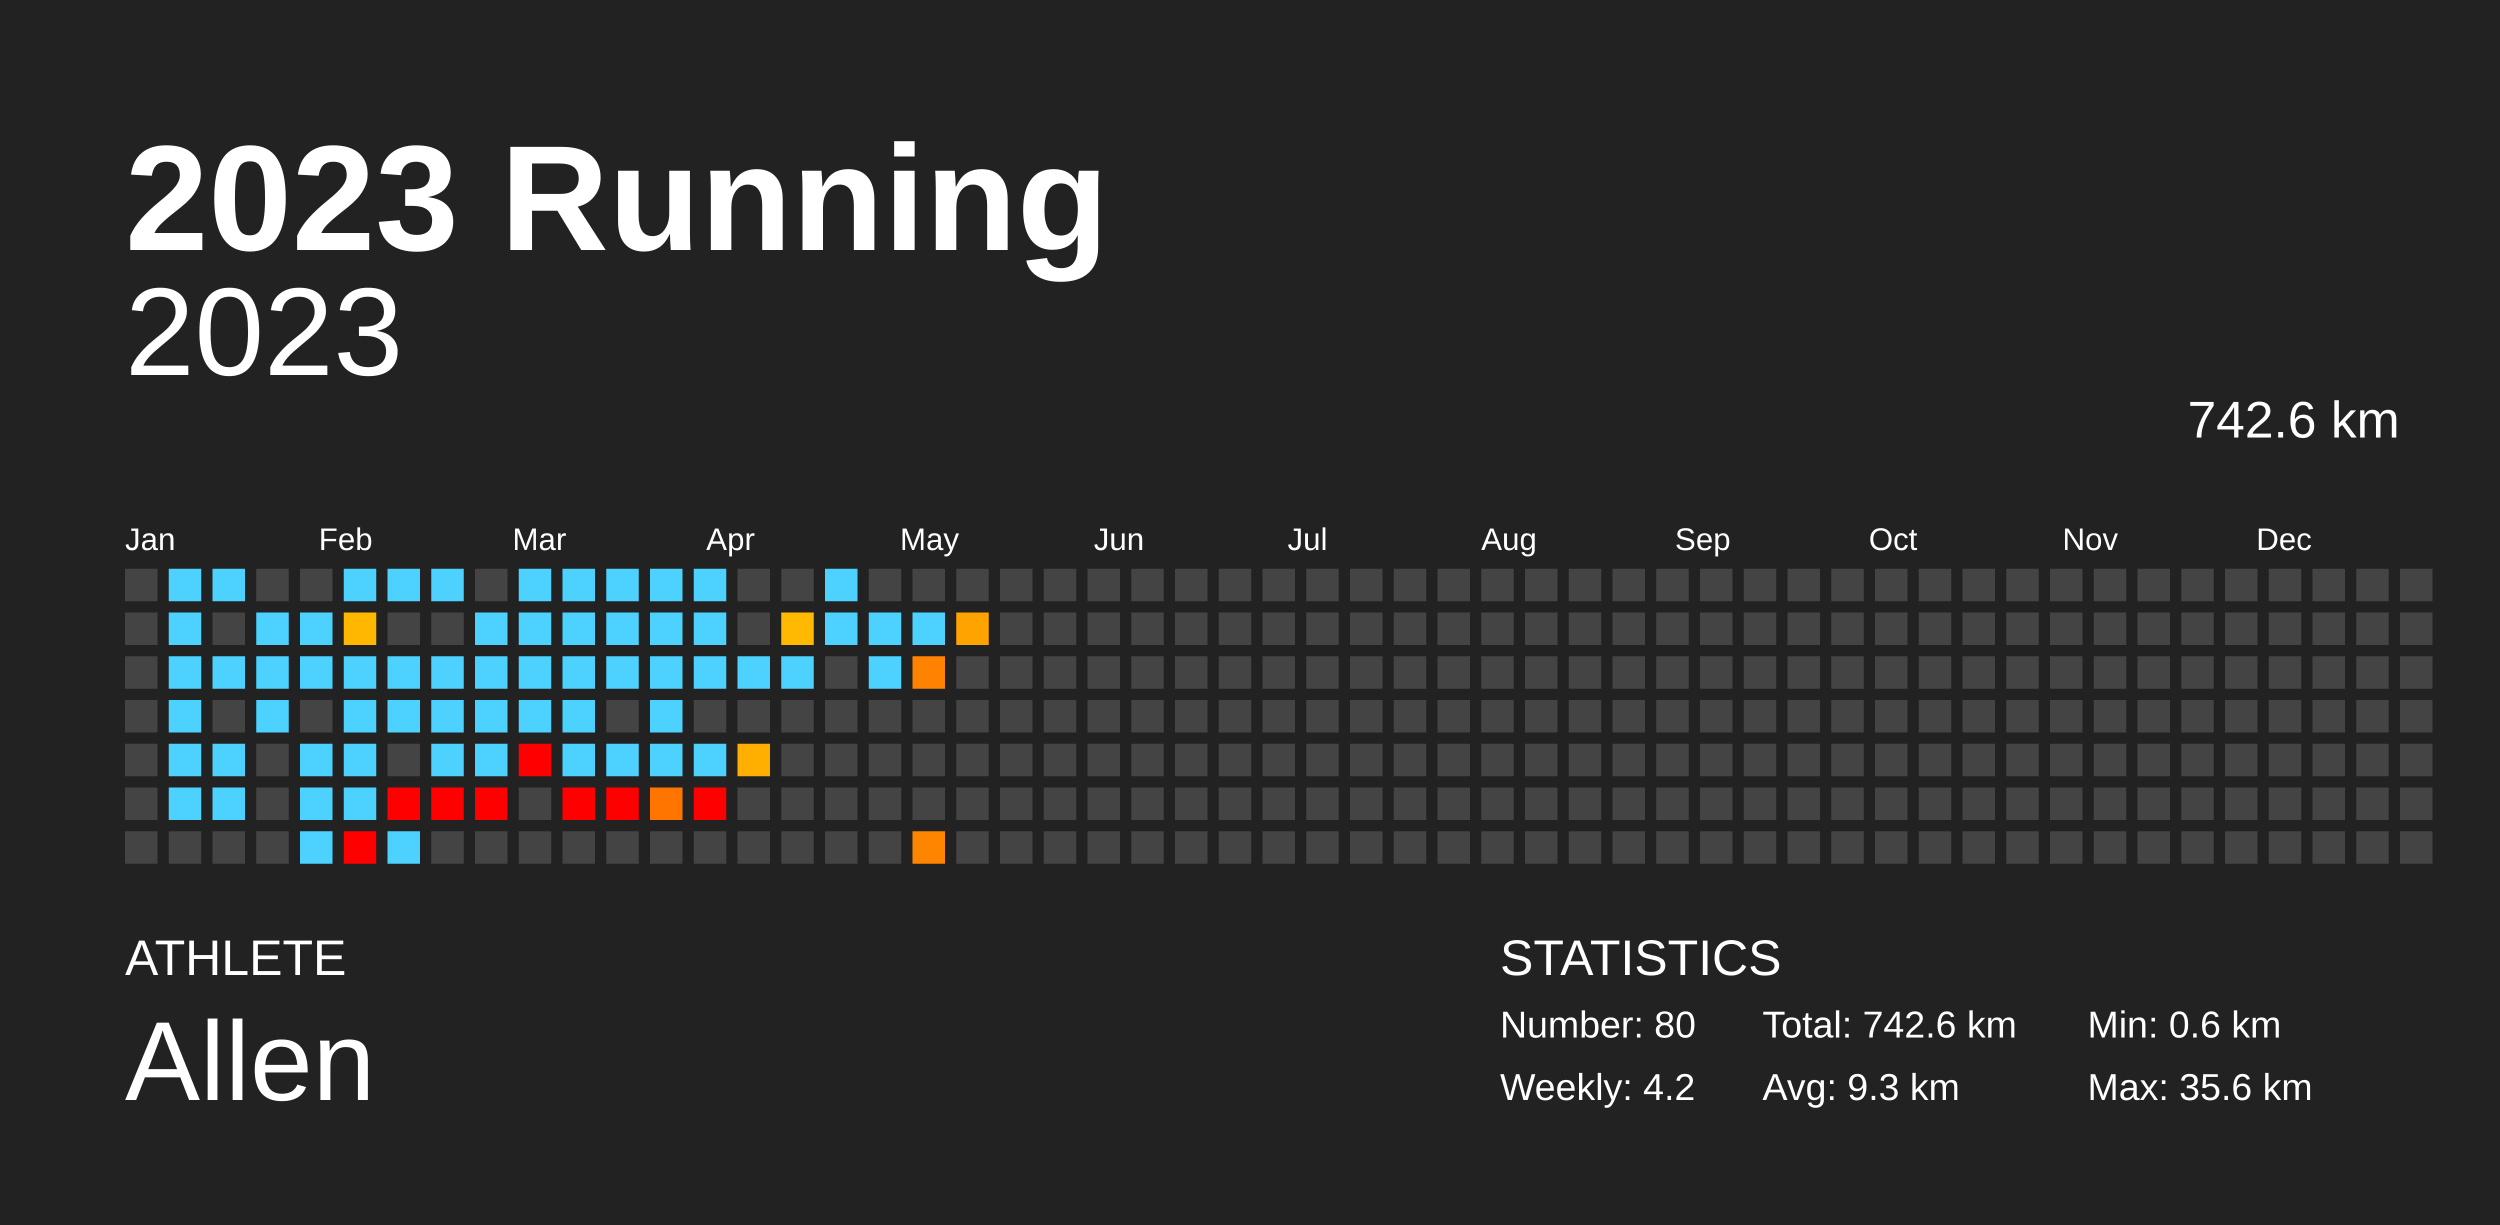
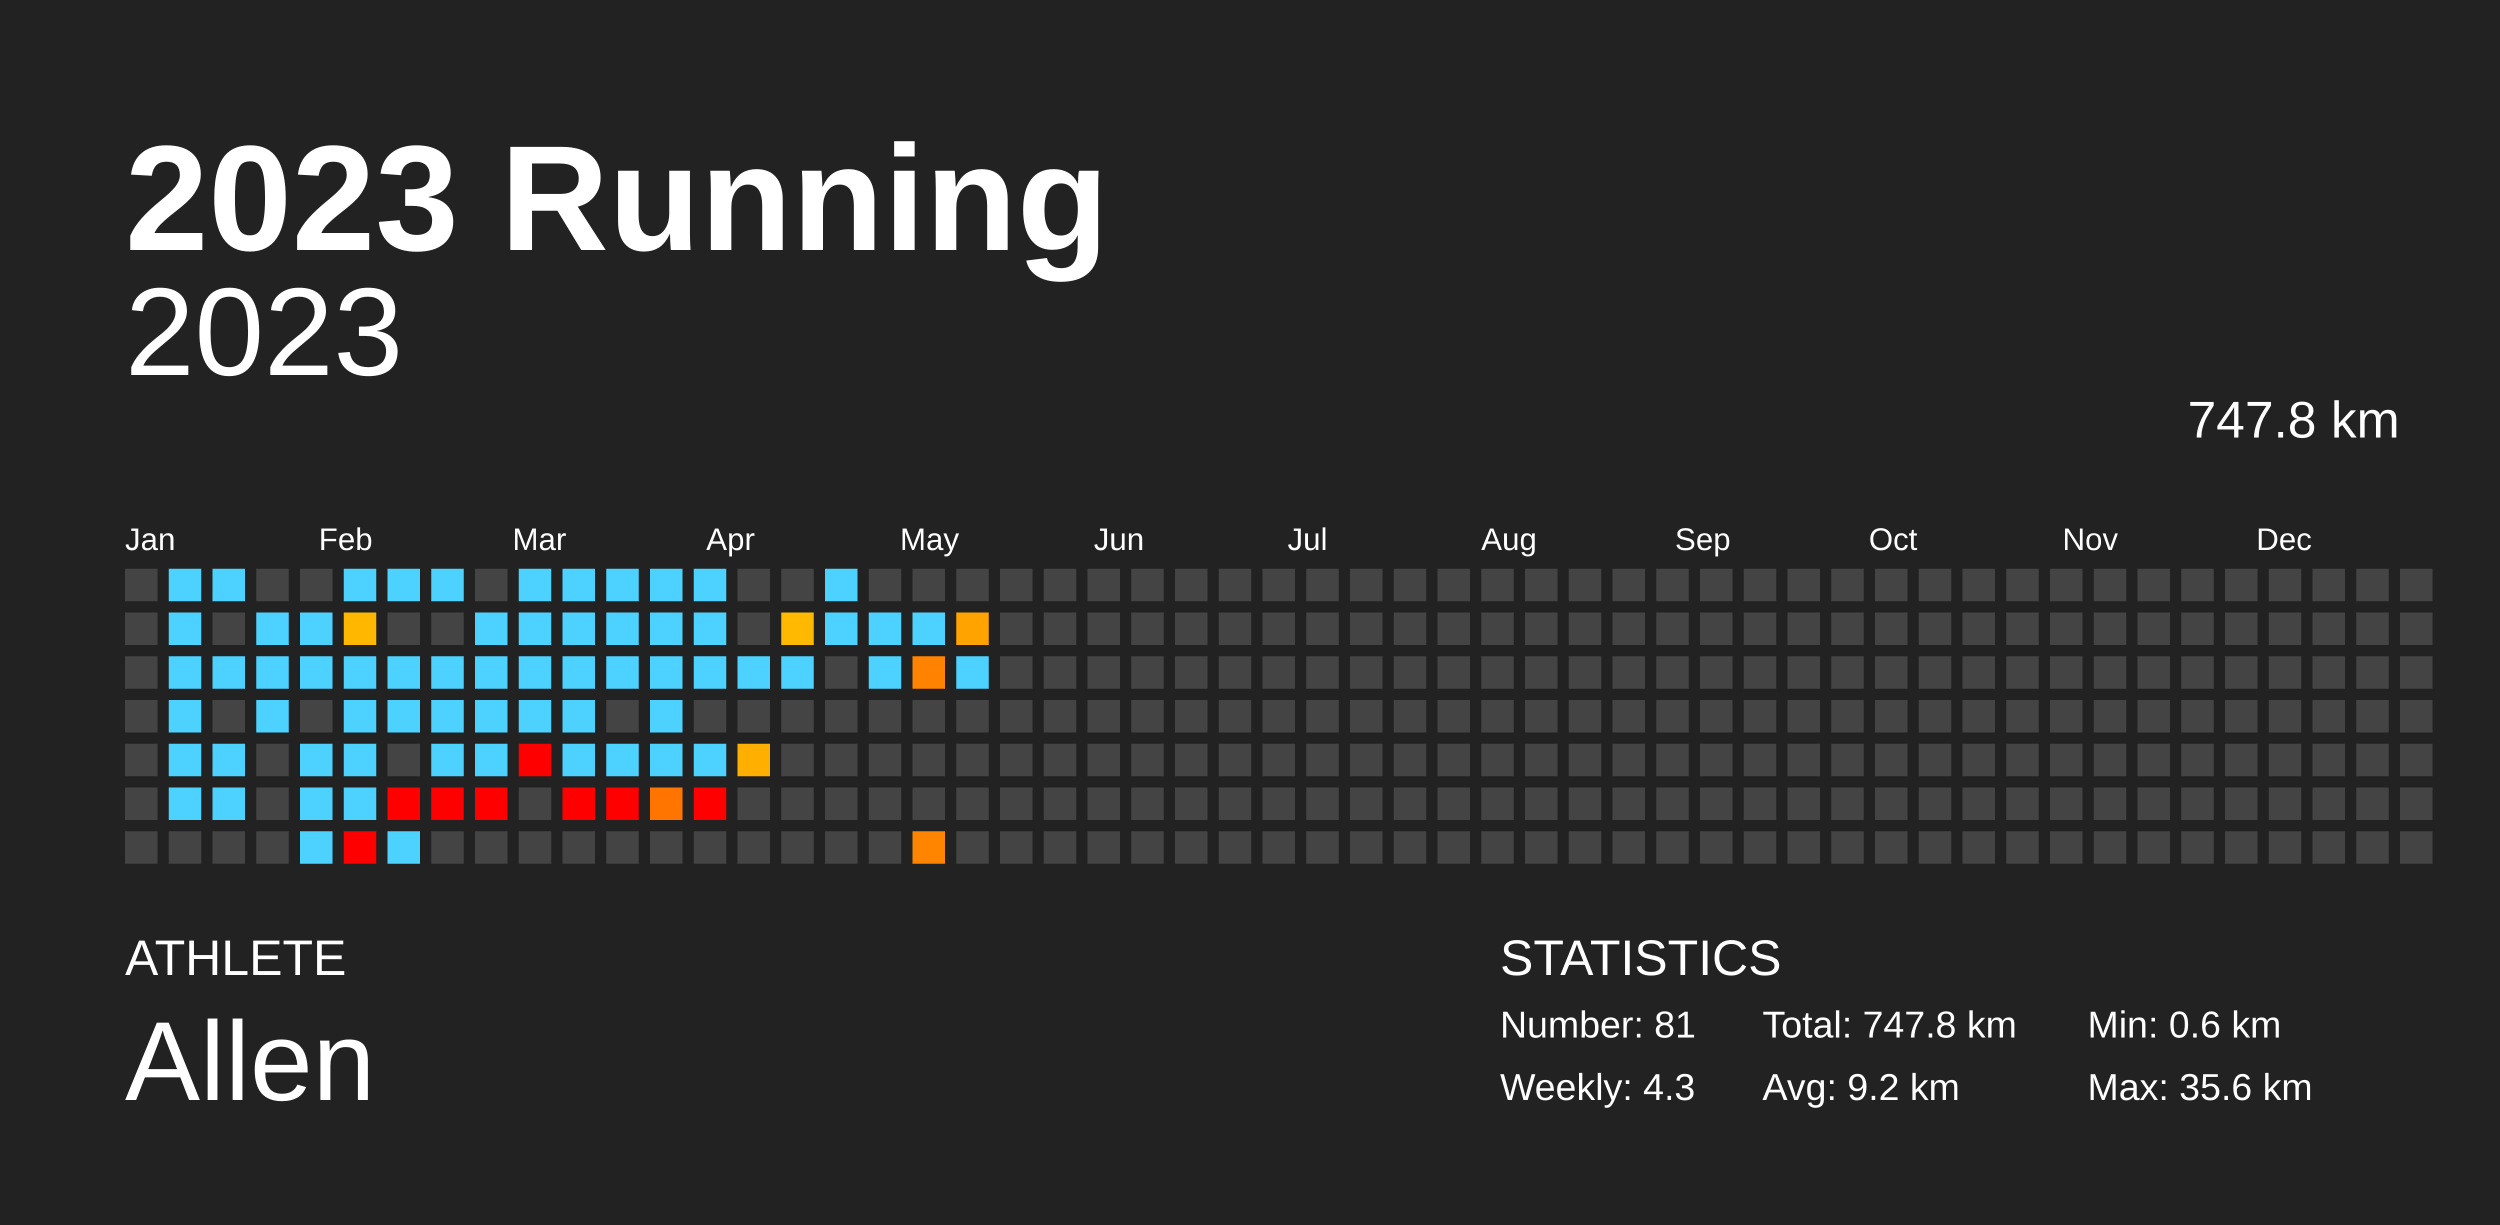
<svg xmlns="http://www.w3.org/2000/svg" baseProfile="full" height="98mm" version="1.1" viewBox="0,0,200,98" width="200mm">
  <defs />
  <rect fill="#222222" height="98" width="200" x="0" y="0" />
  <text fill="#FFFFFF" style="font-size:12px; font-family:Arial; font-weight:bold;" x="10" y="20">2023 Running</text>
  <text fill="#FFFFFF" style="font-size:4px; font-family:Arial" x="10" y="78">ATHLETE</text>
  <text fill="#FFFFFF" style="font-size:9px; font-family:Arial" x="10" y="88">Allen</text>
  <text fill="#FFFFFF" style="font-size:4px; font-family:Arial" x="120" y="78">STATISTICS</text>
-   <text fill="#FFFFFF" style="font-size:3px; font-family:Arial" x="120" y="83">Number: 80</text>
-   <text fill="#FFFFFF" style="font-size:3px; font-family:Arial" x="120" y="88">Weekly: 4.2</text>
-   <text fill="#FFFFFF" style="font-size:3px; font-family:Arial" x="141" y="83">Total: 742.6 km</text>
-   <text fill="#FFFFFF" style="font-size:3px; font-family:Arial" x="141" y="88">Avg: 9.3 km</text>
+   <text fill="#FFFFFF" style="font-size:3px; font-family:Arial" x="120" y="83">Number: 81</text>
+   <text fill="#FFFFFF" style="font-size:3px; font-family:Arial" x="120" y="88">Weekly: 4.3</text>
+   <text fill="#FFFFFF" style="font-size:3px; font-family:Arial" x="141" y="83">Total: 747.8 km</text>
+   <text fill="#FFFFFF" style="font-size:3px; font-family:Arial" x="141" y="88">Avg: 9.2 km</text>
  <text fill="#FFFFFF" style="font-size:3px; font-family:Arial" x="167" y="83">Min: 0.6 km</text>
  <text fill="#FFFFFF" style="font-size:3px; font-family:Arial" x="167" y="88">Max: 35.6 km</text>
  <text alignment-baseline="hanging" fill="#FFFFFF" style="font-size:10.0px; font-family:Arial;" x="10" y="30">2023</text>
-   <text alignment-baseline="hanging" fill="#FFFFFF" style="font-size:4.125px; font-family:Arial;" x="175" y="35">742.6 km</text>
+   <text alignment-baseline="hanging" fill="#FFFFFF" style="font-size:4.125px; font-family:Arial;" x="175" y="35">747.8 km</text>
  <text fill="#FFFFFF" style="font-size:2.5px; font-family:Arial" x="10.0" y="44">Jan</text>
  <text fill="#FFFFFF" style="font-size:2.5px; font-family:Arial" x="25.5" y="44">Feb</text>
  <text fill="#FFFFFF" style="font-size:2.5px; font-family:Arial" x="41.0" y="44">Mar</text>
  <text fill="#FFFFFF" style="font-size:2.5px; font-family:Arial" x="56.5" y="44">Apr</text>
  <text fill="#FFFFFF" style="font-size:2.5px; font-family:Arial" x="72.0" y="44">May</text>
  <text fill="#FFFFFF" style="font-size:2.5px; font-family:Arial" x="87.5" y="44">Jun</text>
  <text fill="#FFFFFF" style="font-size:2.5px; font-family:Arial" x="103.0" y="44">Jul</text>
  <text fill="#FFFFFF" style="font-size:2.5px; font-family:Arial" x="118.5" y="44">Aug</text>
  <text fill="#FFFFFF" style="font-size:2.5px; font-family:Arial" x="134.0" y="44">Sep</text>
  <text fill="#FFFFFF" style="font-size:2.5px; font-family:Arial" x="149.5" y="44">Oct</text>
  <text fill="#FFFFFF" style="font-size:2.5px; font-family:Arial" x="165.0" y="44">Nov</text>
  <text fill="#FFFFFF" style="font-size:2.5px; font-family:Arial" x="180.5" y="44">Dec</text>
  <rect fill="#444444" height="2.6" width="2.6" x="10.0" y="45.5" />
  <rect fill="#444444" height="2.6" width="2.6" x="10.0" y="49.0" />
  <rect fill="#444444" height="2.6" width="2.6" x="10.0" y="52.5" />
  <rect fill="#444444" height="2.6" width="2.6" x="10.0" y="56.0" />
  <rect fill="#444444" height="2.6" width="2.6" x="10.0" y="59.5" />
  <rect fill="#444444" height="2.6" width="2.6" x="10.0" y="63.0" />
  <rect fill="#444444" height="2.6" width="2.6" x="10.0" y="66.5" />
  <rect fill="#4dd2ff" height="2.6" width="2.6" x="13.5" y="45.5" />
  <rect fill="#4dd2ff" height="2.6" width="2.6" x="13.5" y="49.0" />
  <rect fill="#4dd2ff" height="2.6" width="2.6" x="13.5" y="52.5" />
  <rect fill="#4dd2ff" height="2.6" width="2.6" x="13.5" y="56.0" />
  <rect fill="#4dd2ff" height="2.6" width="2.6" x="13.5" y="59.5" />
  <rect fill="#4dd2ff" height="2.6" width="2.6" x="13.5" y="63.0" />
  <rect fill="#444444" height="2.6" width="2.6" x="13.5" y="66.5" />
  <rect fill="#4dd2ff" height="2.6" width="2.6" x="17.0" y="45.5" />
  <rect fill="#444444" height="2.6" width="2.6" x="17.0" y="49.0" />
  <rect fill="#4dd2ff" height="2.6" width="2.6" x="17.0" y="52.5" />
  <rect fill="#444444" height="2.6" width="2.6" x="17.0" y="56.0" />
  <rect fill="#4dd2ff" height="2.6" width="2.6" x="17.0" y="59.5" />
  <rect fill="#4dd2ff" height="2.6" width="2.6" x="17.0" y="63.0" />
  <rect fill="#444444" height="2.6" width="2.6" x="17.0" y="66.5" />
  <rect fill="#444444" height="2.6" width="2.6" x="20.5" y="45.5" />
  <rect fill="#4dd2ff" height="2.6" width="2.6" x="20.5" y="49.0" />
  <rect fill="#4dd2ff" height="2.6" width="2.6" x="20.5" y="52.5" />
  <rect fill="#4dd2ff" height="2.6" width="2.6" x="20.5" y="56.0" />
  <rect fill="#444444" height="2.6" width="2.6" x="20.5" y="59.5" />
  <rect fill="#444444" height="2.6" width="2.6" x="20.5" y="63.0" />
  <rect fill="#444444" height="2.6" width="2.6" x="20.5" y="66.5" />
  <rect fill="#444444" height="2.6" width="2.6" x="24.0" y="45.5" />
  <rect fill="#4dd2ff" height="2.6" width="2.6" x="24.0" y="49.0" />
  <rect fill="#4dd2ff" height="2.6" width="2.6" x="24.0" y="52.5" />
  <rect fill="#444444" height="2.6" width="2.6" x="24.0" y="56.0" />
  <rect fill="#4dd2ff" height="2.6" width="2.6" x="24.0" y="59.5" />
  <rect fill="#4dd2ff" height="2.6" width="2.6" x="24.0" y="63.0" />
  <rect fill="#4dd2ff" height="2.6" width="2.6" x="24.0" y="66.5" />
  <rect fill="#4dd2ff" height="2.6" width="2.6" x="27.5" y="45.5" />
  <rect fill="#ffb700" height="2.6" width="2.6" x="27.5" y="49.0" />
  <rect fill="#4dd2ff" height="2.6" width="2.6" x="27.5" y="52.5" />
  <rect fill="#4dd2ff" height="2.6" width="2.6" x="27.5" y="56.0" />
  <rect fill="#4dd2ff" height="2.6" width="2.6" x="27.5" y="59.5" />
  <rect fill="#4dd2ff" height="2.6" width="2.6" x="27.5" y="63.0" />
  <rect fill="red" height="2.6" width="2.6" x="27.5" y="66.5" />
  <rect fill="#4dd2ff" height="2.6" width="2.6" x="31.0" y="45.5" />
  <rect fill="#444444" height="2.6" width="2.6" x="31.0" y="49.0" />
  <rect fill="#4dd2ff" height="2.6" width="2.6" x="31.0" y="52.5" />
  <rect fill="#4dd2ff" height="2.6" width="2.6" x="31.0" y="56.0" />
  <rect fill="#444444" height="2.6" width="2.6" x="31.0" y="59.5" />
  <rect fill="red" height="2.6" width="2.6" x="31.0" y="63.0" />
  <rect fill="#4dd2ff" height="2.6" width="2.6" x="31.0" y="66.5" />
  <rect fill="#4dd2ff" height="2.6" width="2.6" x="34.5" y="45.5" />
  <rect fill="#444444" height="2.6" width="2.6" x="34.5" y="49.0" />
  <rect fill="#4dd2ff" height="2.6" width="2.6" x="34.5" y="52.5" />
  <rect fill="#4dd2ff" height="2.6" width="2.6" x="34.5" y="56.0" />
  <rect fill="#4dd2ff" height="2.6" width="2.6" x="34.5" y="59.5" />
  <rect fill="red" height="2.6" width="2.6" x="34.5" y="63.0" />
  <rect fill="#444444" height="2.6" width="2.6" x="34.5" y="66.5" />
  <rect fill="#444444" height="2.6" width="2.6" x="38.0" y="45.5" />
  <rect fill="#4dd2ff" height="2.6" width="2.6" x="38.0" y="49.0" />
  <rect fill="#4dd2ff" height="2.6" width="2.6" x="38.0" y="52.5" />
  <rect fill="#4dd2ff" height="2.6" width="2.6" x="38.0" y="56.0" />
  <rect fill="#4dd2ff" height="2.6" width="2.6" x="38.0" y="59.5" />
  <rect fill="red" height="2.6" width="2.6" x="38.0" y="63.0" />
  <rect fill="#444444" height="2.6" width="2.6" x="38.0" y="66.5" />
  <rect fill="#4dd2ff" height="2.6" width="2.6" x="41.5" y="45.5" />
  <rect fill="#4dd2ff" height="2.6" width="2.6" x="41.5" y="49.0" />
  <rect fill="#4dd2ff" height="2.6" width="2.6" x="41.5" y="52.5" />
  <rect fill="#4dd2ff" height="2.6" width="2.6" x="41.5" y="56.0" />
  <rect fill="red" height="2.6" width="2.6" x="41.5" y="59.5" />
  <rect fill="#444444" height="2.6" width="2.6" x="41.5" y="63.0" />
  <rect fill="#444444" height="2.6" width="2.6" x="41.5" y="66.5" />
  <rect fill="#4dd2ff" height="2.6" width="2.6" x="45.0" y="45.5" />
  <rect fill="#4dd2ff" height="2.6" width="2.6" x="45.0" y="49.0" />
  <rect fill="#4dd2ff" height="2.6" width="2.6" x="45.0" y="52.5" />
  <rect fill="#4dd2ff" height="2.6" width="2.6" x="45.0" y="56.0" />
  <rect fill="#4dd2ff" height="2.6" width="2.6" x="45.0" y="59.5" />
  <rect fill="red" height="2.6" width="2.6" x="45.0" y="63.0" />
  <rect fill="#444444" height="2.6" width="2.6" x="45.0" y="66.5" />
  <rect fill="#4dd2ff" height="2.6" width="2.6" x="48.5" y="45.5" />
  <rect fill="#4dd2ff" height="2.6" width="2.6" x="48.5" y="49.0" />
  <rect fill="#4dd2ff" height="2.6" width="2.6" x="48.5" y="52.5" />
  <rect fill="#444444" height="2.6" width="2.6" x="48.5" y="56.0" />
  <rect fill="#4dd2ff" height="2.6" width="2.6" x="48.5" y="59.5" />
  <rect fill="red" height="2.6" width="2.6" x="48.5" y="63.0" />
  <rect fill="#444444" height="2.6" width="2.6" x="48.5" y="66.5" />
  <rect fill="#4dd2ff" height="2.6" width="2.6" x="52.0" y="45.5" />
  <rect fill="#4dd2ff" height="2.6" width="2.6" x="52.0" y="49.0" />
  <rect fill="#4dd2ff" height="2.6" width="2.6" x="52.0" y="52.5" />
  <rect fill="#4dd2ff" height="2.6" width="2.6" x="52.0" y="56.0" />
  <rect fill="#4dd2ff" height="2.6" width="2.6" x="52.0" y="59.5" />
  <rect fill="#ff7500" height="2.6" width="2.6" x="52.0" y="63.0" />
  <rect fill="#444444" height="2.6" width="2.6" x="52.0" y="66.5" />
  <rect fill="#4dd2ff" height="2.6" width="2.6" x="55.5" y="45.5" />
  <rect fill="#4dd2ff" height="2.6" width="2.6" x="55.5" y="49.0" />
  <rect fill="#4dd2ff" height="2.6" width="2.6" x="55.5" y="52.5" />
  <rect fill="#444444" height="2.6" width="2.6" x="55.5" y="56.0" />
  <rect fill="#4dd2ff" height="2.6" width="2.6" x="55.5" y="59.5" />
  <rect fill="red" height="2.6" width="2.6" x="55.5" y="63.0" />
  <rect fill="#444444" height="2.6" width="2.6" x="55.5" y="66.5" />
  <rect fill="#444444" height="2.6" width="2.6" x="59.0" y="45.5" />
  <rect fill="#444444" height="2.6" width="2.6" x="59.0" y="49.0" />
  <rect fill="#4dd2ff" height="2.6" width="2.6" x="59.0" y="52.5" />
  <rect fill="#444444" height="2.6" width="2.6" x="59.0" y="56.0" />
  <rect fill="#ffaf00" height="2.6" width="2.6" x="59.0" y="59.5" />
  <rect fill="#444444" height="2.6" width="2.6" x="59.0" y="63.0" />
  <rect fill="#444444" height="2.6" width="2.6" x="59.0" y="66.5" />
  <rect fill="#444444" height="2.6" width="2.6" x="62.5" y="45.5" />
  <rect fill="#ffb900" height="2.6" width="2.6" x="62.5" y="49.0" />
  <rect fill="#4dd2ff" height="2.6" width="2.6" x="62.5" y="52.5" />
  <rect fill="#444444" height="2.6" width="2.6" x="62.5" y="56.0" />
  <rect fill="#444444" height="2.6" width="2.6" x="62.5" y="59.5" />
  <rect fill="#444444" height="2.6" width="2.6" x="62.5" y="63.0" />
  <rect fill="#444444" height="2.6" width="2.6" x="62.5" y="66.5" />
  <rect fill="#4dd2ff" height="2.6" width="2.6" x="66.0" y="45.5" />
  <rect fill="#4dd2ff" height="2.6" width="2.6" x="66.0" y="49.0" />
  <rect fill="#444444" height="2.6" width="2.6" x="66.0" y="52.5" />
  <rect fill="#444444" height="2.6" width="2.6" x="66.0" y="56.0" />
  <rect fill="#444444" height="2.6" width="2.6" x="66.0" y="59.5" />
  <rect fill="#444444" height="2.6" width="2.6" x="66.0" y="63.0" />
  <rect fill="#444444" height="2.6" width="2.6" x="66.0" y="66.5" />
  <rect fill="#444444" height="2.6" width="2.6" x="69.5" y="45.5" />
  <rect fill="#4dd2ff" height="2.6" width="2.6" x="69.5" y="49.0" />
  <rect fill="#4dd2ff" height="2.6" width="2.6" x="69.5" y="52.5" />
  <rect fill="#444444" height="2.6" width="2.6" x="69.5" y="56.0" />
  <rect fill="#444444" height="2.6" width="2.6" x="69.5" y="59.5" />
  <rect fill="#444444" height="2.6" width="2.6" x="69.5" y="63.0" />
  <rect fill="#444444" height="2.6" width="2.6" x="69.5" y="66.5" />
  <rect fill="#444444" height="2.6" width="2.6" x="73.0" y="45.5" />
  <rect fill="#4dd2ff" height="2.6" width="2.6" x="73.0" y="49.0" />
  <rect fill="#ff8300" height="2.6" width="2.6" x="73.0" y="52.5" />
  <rect fill="#444444" height="2.6" width="2.6" x="73.0" y="56.0" />
  <rect fill="#444444" height="2.6" width="2.6" x="73.0" y="59.5" />
  <rect fill="#444444" height="2.6" width="2.6" x="73.0" y="63.0" />
  <rect fill="#ff8500" height="2.6" width="2.6" x="73.0" y="66.5" />
  <rect fill="#444444" height="2.6" width="2.6" x="76.5" y="45.5" />
  <rect fill="#ffa300" height="2.6" width="2.6" x="76.5" y="49.0" />
-   <rect fill="#444444" height="2.6" width="2.6" x="76.5" y="52.5" />
+   <rect fill="#4dd2ff" height="2.6" width="2.6" x="76.5" y="52.5" />
  <rect fill="#444444" height="2.6" width="2.6" x="76.5" y="56.0" />
  <rect fill="#444444" height="2.6" width="2.6" x="76.5" y="59.5" />
  <rect fill="#444444" height="2.6" width="2.6" x="76.5" y="63.0" />
  <rect fill="#444444" height="2.6" width="2.6" x="76.5" y="66.5" />
  <rect fill="#444444" height="2.6" width="2.6" x="80.0" y="45.5" />
  <rect fill="#444444" height="2.6" width="2.6" x="80.0" y="49.0" />
  <rect fill="#444444" height="2.6" width="2.6" x="80.0" y="52.5" />
  <rect fill="#444444" height="2.6" width="2.6" x="80.0" y="56.0" />
  <rect fill="#444444" height="2.6" width="2.6" x="80.0" y="59.5" />
  <rect fill="#444444" height="2.6" width="2.6" x="80.0" y="63.0" />
  <rect fill="#444444" height="2.6" width="2.6" x="80.0" y="66.5" />
  <rect fill="#444444" height="2.6" width="2.6" x="83.5" y="45.5" />
  <rect fill="#444444" height="2.6" width="2.6" x="83.5" y="49.0" />
  <rect fill="#444444" height="2.6" width="2.6" x="83.5" y="52.5" />
  <rect fill="#444444" height="2.6" width="2.6" x="83.5" y="56.0" />
  <rect fill="#444444" height="2.6" width="2.6" x="83.5" y="59.5" />
  <rect fill="#444444" height="2.6" width="2.6" x="83.5" y="63.0" />
  <rect fill="#444444" height="2.6" width="2.6" x="83.5" y="66.5" />
  <rect fill="#444444" height="2.6" width="2.6" x="87.0" y="45.5" />
  <rect fill="#444444" height="2.6" width="2.6" x="87.0" y="49.0" />
  <rect fill="#444444" height="2.6" width="2.6" x="87.0" y="52.5" />
  <rect fill="#444444" height="2.6" width="2.6" x="87.0" y="56.0" />
  <rect fill="#444444" height="2.6" width="2.6" x="87.0" y="59.5" />
  <rect fill="#444444" height="2.6" width="2.6" x="87.0" y="63.0" />
  <rect fill="#444444" height="2.6" width="2.6" x="87.0" y="66.5" />
  <rect fill="#444444" height="2.6" width="2.6" x="90.5" y="45.5" />
  <rect fill="#444444" height="2.6" width="2.6" x="90.5" y="49.0" />
  <rect fill="#444444" height="2.6" width="2.6" x="90.5" y="52.5" />
  <rect fill="#444444" height="2.6" width="2.6" x="90.5" y="56.0" />
  <rect fill="#444444" height="2.6" width="2.6" x="90.5" y="59.5" />
  <rect fill="#444444" height="2.6" width="2.6" x="90.5" y="63.0" />
  <rect fill="#444444" height="2.6" width="2.6" x="90.5" y="66.5" />
  <rect fill="#444444" height="2.6" width="2.6" x="94.0" y="45.5" />
  <rect fill="#444444" height="2.6" width="2.6" x="94.0" y="49.0" />
  <rect fill="#444444" height="2.6" width="2.6" x="94.0" y="52.5" />
  <rect fill="#444444" height="2.6" width="2.6" x="94.0" y="56.0" />
  <rect fill="#444444" height="2.6" width="2.6" x="94.0" y="59.5" />
  <rect fill="#444444" height="2.6" width="2.6" x="94.0" y="63.0" />
  <rect fill="#444444" height="2.6" width="2.6" x="94.0" y="66.5" />
  <rect fill="#444444" height="2.6" width="2.6" x="97.5" y="45.5" />
  <rect fill="#444444" height="2.6" width="2.6" x="97.5" y="49.0" />
  <rect fill="#444444" height="2.6" width="2.6" x="97.5" y="52.5" />
  <rect fill="#444444" height="2.6" width="2.6" x="97.5" y="56.0" />
  <rect fill="#444444" height="2.6" width="2.6" x="97.5" y="59.5" />
  <rect fill="#444444" height="2.6" width="2.6" x="97.5" y="63.0" />
  <rect fill="#444444" height="2.6" width="2.6" x="97.5" y="66.5" />
  <rect fill="#444444" height="2.6" width="2.6" x="101.0" y="45.5" />
  <rect fill="#444444" height="2.6" width="2.6" x="101.0" y="49.0" />
  <rect fill="#444444" height="2.6" width="2.6" x="101.0" y="52.5" />
  <rect fill="#444444" height="2.6" width="2.6" x="101.0" y="56.0" />
  <rect fill="#444444" height="2.6" width="2.6" x="101.0" y="59.5" />
  <rect fill="#444444" height="2.6" width="2.6" x="101.0" y="63.0" />
  <rect fill="#444444" height="2.6" width="2.6" x="101.0" y="66.5" />
  <rect fill="#444444" height="2.6" width="2.6" x="104.5" y="45.5" />
  <rect fill="#444444" height="2.6" width="2.6" x="104.5" y="49.0" />
  <rect fill="#444444" height="2.6" width="2.6" x="104.5" y="52.5" />
  <rect fill="#444444" height="2.6" width="2.6" x="104.5" y="56.0" />
  <rect fill="#444444" height="2.6" width="2.6" x="104.5" y="59.5" />
  <rect fill="#444444" height="2.6" width="2.6" x="104.5" y="63.0" />
  <rect fill="#444444" height="2.6" width="2.6" x="104.5" y="66.5" />
  <rect fill="#444444" height="2.6" width="2.6" x="108.0" y="45.5" />
  <rect fill="#444444" height="2.6" width="2.6" x="108.0" y="49.0" />
  <rect fill="#444444" height="2.6" width="2.6" x="108.0" y="52.5" />
  <rect fill="#444444" height="2.6" width="2.6" x="108.0" y="56.0" />
  <rect fill="#444444" height="2.6" width="2.6" x="108.0" y="59.5" />
  <rect fill="#444444" height="2.6" width="2.6" x="108.0" y="63.0" />
  <rect fill="#444444" height="2.6" width="2.6" x="108.0" y="66.5" />
  <rect fill="#444444" height="2.6" width="2.6" x="111.5" y="45.5" />
  <rect fill="#444444" height="2.6" width="2.6" x="111.5" y="49.0" />
  <rect fill="#444444" height="2.6" width="2.6" x="111.5" y="52.5" />
  <rect fill="#444444" height="2.6" width="2.6" x="111.5" y="56.0" />
  <rect fill="#444444" height="2.6" width="2.6" x="111.5" y="59.5" />
  <rect fill="#444444" height="2.6" width="2.6" x="111.5" y="63.0" />
  <rect fill="#444444" height="2.6" width="2.6" x="111.5" y="66.5" />
  <rect fill="#444444" height="2.6" width="2.6" x="115.0" y="45.5" />
  <rect fill="#444444" height="2.6" width="2.6" x="115.0" y="49.0" />
  <rect fill="#444444" height="2.6" width="2.6" x="115.0" y="52.5" />
  <rect fill="#444444" height="2.6" width="2.6" x="115.0" y="56.0" />
  <rect fill="#444444" height="2.6" width="2.6" x="115.0" y="59.5" />
  <rect fill="#444444" height="2.6" width="2.6" x="115.0" y="63.0" />
  <rect fill="#444444" height="2.6" width="2.6" x="115.0" y="66.5" />
  <rect fill="#444444" height="2.6" width="2.6" x="118.5" y="45.5" />
  <rect fill="#444444" height="2.6" width="2.6" x="118.5" y="49.0" />
  <rect fill="#444444" height="2.6" width="2.6" x="118.5" y="52.5" />
  <rect fill="#444444" height="2.6" width="2.6" x="118.5" y="56.0" />
  <rect fill="#444444" height="2.6" width="2.6" x="118.5" y="59.5" />
  <rect fill="#444444" height="2.6" width="2.6" x="118.5" y="63.0" />
  <rect fill="#444444" height="2.6" width="2.6" x="118.5" y="66.5" />
  <rect fill="#444444" height="2.6" width="2.6" x="122.0" y="45.5" />
  <rect fill="#444444" height="2.6" width="2.6" x="122.0" y="49.0" />
  <rect fill="#444444" height="2.6" width="2.6" x="122.0" y="52.5" />
  <rect fill="#444444" height="2.6" width="2.6" x="122.0" y="56.0" />
  <rect fill="#444444" height="2.6" width="2.6" x="122.0" y="59.5" />
  <rect fill="#444444" height="2.6" width="2.6" x="122.0" y="63.0" />
  <rect fill="#444444" height="2.6" width="2.6" x="122.0" y="66.5" />
  <rect fill="#444444" height="2.6" width="2.6" x="125.5" y="45.5" />
  <rect fill="#444444" height="2.6" width="2.6" x="125.5" y="49.0" />
  <rect fill="#444444" height="2.6" width="2.6" x="125.5" y="52.5" />
  <rect fill="#444444" height="2.6" width="2.6" x="125.5" y="56.0" />
  <rect fill="#444444" height="2.6" width="2.6" x="125.5" y="59.5" />
  <rect fill="#444444" height="2.6" width="2.6" x="125.5" y="63.0" />
  <rect fill="#444444" height="2.6" width="2.6" x="125.5" y="66.5" />
  <rect fill="#444444" height="2.6" width="2.6" x="129.0" y="45.5" />
  <rect fill="#444444" height="2.6" width="2.6" x="129.0" y="49.0" />
  <rect fill="#444444" height="2.6" width="2.6" x="129.0" y="52.5" />
  <rect fill="#444444" height="2.6" width="2.6" x="129.0" y="56.0" />
  <rect fill="#444444" height="2.6" width="2.6" x="129.0" y="59.5" />
  <rect fill="#444444" height="2.6" width="2.6" x="129.0" y="63.0" />
  <rect fill="#444444" height="2.6" width="2.6" x="129.0" y="66.5" />
  <rect fill="#444444" height="2.6" width="2.6" x="132.5" y="45.5" />
  <rect fill="#444444" height="2.6" width="2.6" x="132.5" y="49.0" />
  <rect fill="#444444" height="2.6" width="2.6" x="132.5" y="52.5" />
  <rect fill="#444444" height="2.6" width="2.6" x="132.5" y="56.0" />
  <rect fill="#444444" height="2.6" width="2.6" x="132.5" y="59.5" />
  <rect fill="#444444" height="2.6" width="2.6" x="132.5" y="63.0" />
  <rect fill="#444444" height="2.6" width="2.6" x="132.5" y="66.5" />
  <rect fill="#444444" height="2.6" width="2.6" x="136.0" y="45.5" />
  <rect fill="#444444" height="2.6" width="2.6" x="136.0" y="49.0" />
  <rect fill="#444444" height="2.6" width="2.6" x="136.0" y="52.5" />
  <rect fill="#444444" height="2.6" width="2.6" x="136.0" y="56.0" />
  <rect fill="#444444" height="2.6" width="2.6" x="136.0" y="59.5" />
  <rect fill="#444444" height="2.6" width="2.6" x="136.0" y="63.0" />
  <rect fill="#444444" height="2.6" width="2.6" x="136.0" y="66.5" />
  <rect fill="#444444" height="2.6" width="2.6" x="139.5" y="45.5" />
  <rect fill="#444444" height="2.6" width="2.6" x="139.5" y="49.0" />
  <rect fill="#444444" height="2.6" width="2.6" x="139.5" y="52.5" />
  <rect fill="#444444" height="2.6" width="2.6" x="139.5" y="56.0" />
  <rect fill="#444444" height="2.6" width="2.6" x="139.5" y="59.5" />
  <rect fill="#444444" height="2.6" width="2.6" x="139.5" y="63.0" />
  <rect fill="#444444" height="2.6" width="2.6" x="139.5" y="66.5" />
  <rect fill="#444444" height="2.6" width="2.6" x="143.0" y="45.5" />
  <rect fill="#444444" height="2.6" width="2.6" x="143.0" y="49.0" />
  <rect fill="#444444" height="2.6" width="2.6" x="143.0" y="52.5" />
  <rect fill="#444444" height="2.6" width="2.6" x="143.0" y="56.0" />
  <rect fill="#444444" height="2.6" width="2.6" x="143.0" y="59.5" />
  <rect fill="#444444" height="2.6" width="2.6" x="143.0" y="63.0" />
  <rect fill="#444444" height="2.6" width="2.6" x="143.0" y="66.5" />
  <rect fill="#444444" height="2.6" width="2.6" x="146.5" y="45.5" />
  <rect fill="#444444" height="2.6" width="2.6" x="146.5" y="49.0" />
  <rect fill="#444444" height="2.6" width="2.6" x="146.5" y="52.5" />
  <rect fill="#444444" height="2.6" width="2.6" x="146.5" y="56.0" />
  <rect fill="#444444" height="2.6" width="2.6" x="146.5" y="59.5" />
  <rect fill="#444444" height="2.6" width="2.6" x="146.5" y="63.0" />
  <rect fill="#444444" height="2.6" width="2.6" x="146.5" y="66.5" />
  <rect fill="#444444" height="2.6" width="2.6" x="150.0" y="45.5" />
  <rect fill="#444444" height="2.6" width="2.6" x="150.0" y="49.0" />
  <rect fill="#444444" height="2.6" width="2.6" x="150.0" y="52.5" />
  <rect fill="#444444" height="2.6" width="2.6" x="150.0" y="56.0" />
  <rect fill="#444444" height="2.6" width="2.6" x="150.0" y="59.5" />
  <rect fill="#444444" height="2.6" width="2.6" x="150.0" y="63.0" />
  <rect fill="#444444" height="2.6" width="2.6" x="150.0" y="66.5" />
  <rect fill="#444444" height="2.6" width="2.6" x="153.5" y="45.5" />
  <rect fill="#444444" height="2.6" width="2.6" x="153.5" y="49.0" />
  <rect fill="#444444" height="2.6" width="2.6" x="153.5" y="52.5" />
  <rect fill="#444444" height="2.6" width="2.6" x="153.5" y="56.0" />
  <rect fill="#444444" height="2.6" width="2.6" x="153.5" y="59.5" />
  <rect fill="#444444" height="2.6" width="2.6" x="153.5" y="63.0" />
  <rect fill="#444444" height="2.6" width="2.6" x="153.5" y="66.5" />
  <rect fill="#444444" height="2.6" width="2.6" x="157.0" y="45.5" />
  <rect fill="#444444" height="2.6" width="2.6" x="157.0" y="49.0" />
  <rect fill="#444444" height="2.6" width="2.6" x="157.0" y="52.5" />
  <rect fill="#444444" height="2.6" width="2.6" x="157.0" y="56.0" />
  <rect fill="#444444" height="2.6" width="2.6" x="157.0" y="59.5" />
  <rect fill="#444444" height="2.6" width="2.6" x="157.0" y="63.0" />
  <rect fill="#444444" height="2.6" width="2.6" x="157.0" y="66.5" />
  <rect fill="#444444" height="2.6" width="2.6" x="160.5" y="45.5" />
  <rect fill="#444444" height="2.6" width="2.6" x="160.5" y="49.0" />
  <rect fill="#444444" height="2.6" width="2.6" x="160.5" y="52.5" />
  <rect fill="#444444" height="2.6" width="2.6" x="160.5" y="56.0" />
  <rect fill="#444444" height="2.6" width="2.6" x="160.5" y="59.5" />
  <rect fill="#444444" height="2.6" width="2.6" x="160.5" y="63.0" />
  <rect fill="#444444" height="2.6" width="2.6" x="160.5" y="66.5" />
  <rect fill="#444444" height="2.6" width="2.6" x="164.0" y="45.5" />
  <rect fill="#444444" height="2.6" width="2.6" x="164.0" y="49.0" />
  <rect fill="#444444" height="2.6" width="2.6" x="164.0" y="52.5" />
  <rect fill="#444444" height="2.6" width="2.6" x="164.0" y="56.0" />
  <rect fill="#444444" height="2.6" width="2.6" x="164.0" y="59.5" />
  <rect fill="#444444" height="2.6" width="2.6" x="164.0" y="63.0" />
  <rect fill="#444444" height="2.6" width="2.6" x="164.0" y="66.5" />
  <rect fill="#444444" height="2.6" width="2.6" x="167.5" y="45.5" />
  <rect fill="#444444" height="2.6" width="2.6" x="167.5" y="49.0" />
  <rect fill="#444444" height="2.6" width="2.6" x="167.5" y="52.5" />
  <rect fill="#444444" height="2.6" width="2.6" x="167.5" y="56.0" />
  <rect fill="#444444" height="2.6" width="2.6" x="167.5" y="59.5" />
  <rect fill="#444444" height="2.6" width="2.6" x="167.5" y="63.0" />
  <rect fill="#444444" height="2.6" width="2.6" x="167.5" y="66.5" />
  <rect fill="#444444" height="2.6" width="2.6" x="171.0" y="45.5" />
  <rect fill="#444444" height="2.6" width="2.6" x="171.0" y="49.0" />
  <rect fill="#444444" height="2.6" width="2.6" x="171.0" y="52.5" />
  <rect fill="#444444" height="2.6" width="2.6" x="171.0" y="56.0" />
  <rect fill="#444444" height="2.6" width="2.6" x="171.0" y="59.5" />
  <rect fill="#444444" height="2.6" width="2.6" x="171.0" y="63.0" />
  <rect fill="#444444" height="2.6" width="2.6" x="171.0" y="66.5" />
  <rect fill="#444444" height="2.6" width="2.6" x="174.5" y="45.5" />
  <rect fill="#444444" height="2.6" width="2.6" x="174.5" y="49.0" />
  <rect fill="#444444" height="2.6" width="2.6" x="174.5" y="52.5" />
  <rect fill="#444444" height="2.6" width="2.6" x="174.5" y="56.0" />
  <rect fill="#444444" height="2.6" width="2.6" x="174.5" y="59.5" />
  <rect fill="#444444" height="2.6" width="2.6" x="174.5" y="63.0" />
  <rect fill="#444444" height="2.6" width="2.6" x="174.5" y="66.5" />
  <rect fill="#444444" height="2.6" width="2.6" x="178.0" y="45.5" />
  <rect fill="#444444" height="2.6" width="2.6" x="178.0" y="49.0" />
  <rect fill="#444444" height="2.6" width="2.6" x="178.0" y="52.5" />
  <rect fill="#444444" height="2.6" width="2.6" x="178.0" y="56.0" />
  <rect fill="#444444" height="2.6" width="2.6" x="178.0" y="59.5" />
  <rect fill="#444444" height="2.6" width="2.6" x="178.0" y="63.0" />
  <rect fill="#444444" height="2.6" width="2.6" x="178.0" y="66.5" />
  <rect fill="#444444" height="2.6" width="2.6" x="181.5" y="45.5" />
  <rect fill="#444444" height="2.6" width="2.6" x="181.5" y="49.0" />
  <rect fill="#444444" height="2.6" width="2.6" x="181.5" y="52.5" />
  <rect fill="#444444" height="2.6" width="2.6" x="181.5" y="56.0" />
  <rect fill="#444444" height="2.6" width="2.6" x="181.5" y="59.5" />
  <rect fill="#444444" height="2.6" width="2.6" x="181.5" y="63.0" />
  <rect fill="#444444" height="2.6" width="2.6" x="181.5" y="66.5" />
  <rect fill="#444444" height="2.6" width="2.6" x="185.0" y="45.5" />
  <rect fill="#444444" height="2.6" width="2.6" x="185.0" y="49.0" />
  <rect fill="#444444" height="2.6" width="2.6" x="185.0" y="52.5" />
  <rect fill="#444444" height="2.6" width="2.6" x="185.0" y="56.0" />
  <rect fill="#444444" height="2.6" width="2.6" x="185.0" y="59.5" />
  <rect fill="#444444" height="2.6" width="2.6" x="185.0" y="63.0" />
  <rect fill="#444444" height="2.6" width="2.6" x="185.0" y="66.5" />
  <rect fill="#444444" height="2.6" width="2.6" x="188.5" y="45.5" />
  <rect fill="#444444" height="2.6" width="2.6" x="188.5" y="49.0" />
  <rect fill="#444444" height="2.6" width="2.6" x="188.5" y="52.5" />
  <rect fill="#444444" height="2.6" width="2.6" x="188.5" y="56.0" />
  <rect fill="#444444" height="2.6" width="2.6" x="188.5" y="59.5" />
  <rect fill="#444444" height="2.6" width="2.6" x="188.5" y="63.0" />
  <rect fill="#444444" height="2.6" width="2.6" x="188.5" y="66.5" />
  <rect fill="#444444" height="2.6" width="2.6" x="192.0" y="45.5" />
  <rect fill="#444444" height="2.6" width="2.6" x="192.0" y="49.0" />
  <rect fill="#444444" height="2.6" width="2.6" x="192.0" y="52.5" />
  <rect fill="#444444" height="2.6" width="2.6" x="192.0" y="56.0" />
  <rect fill="#444444" height="2.6" width="2.6" x="192.0" y="59.5" />
  <rect fill="#444444" height="2.6" width="2.6" x="192.0" y="63.0" />
  <rect fill="#444444" height="2.6" width="2.6" x="192.0" y="66.5" />
</svg>
